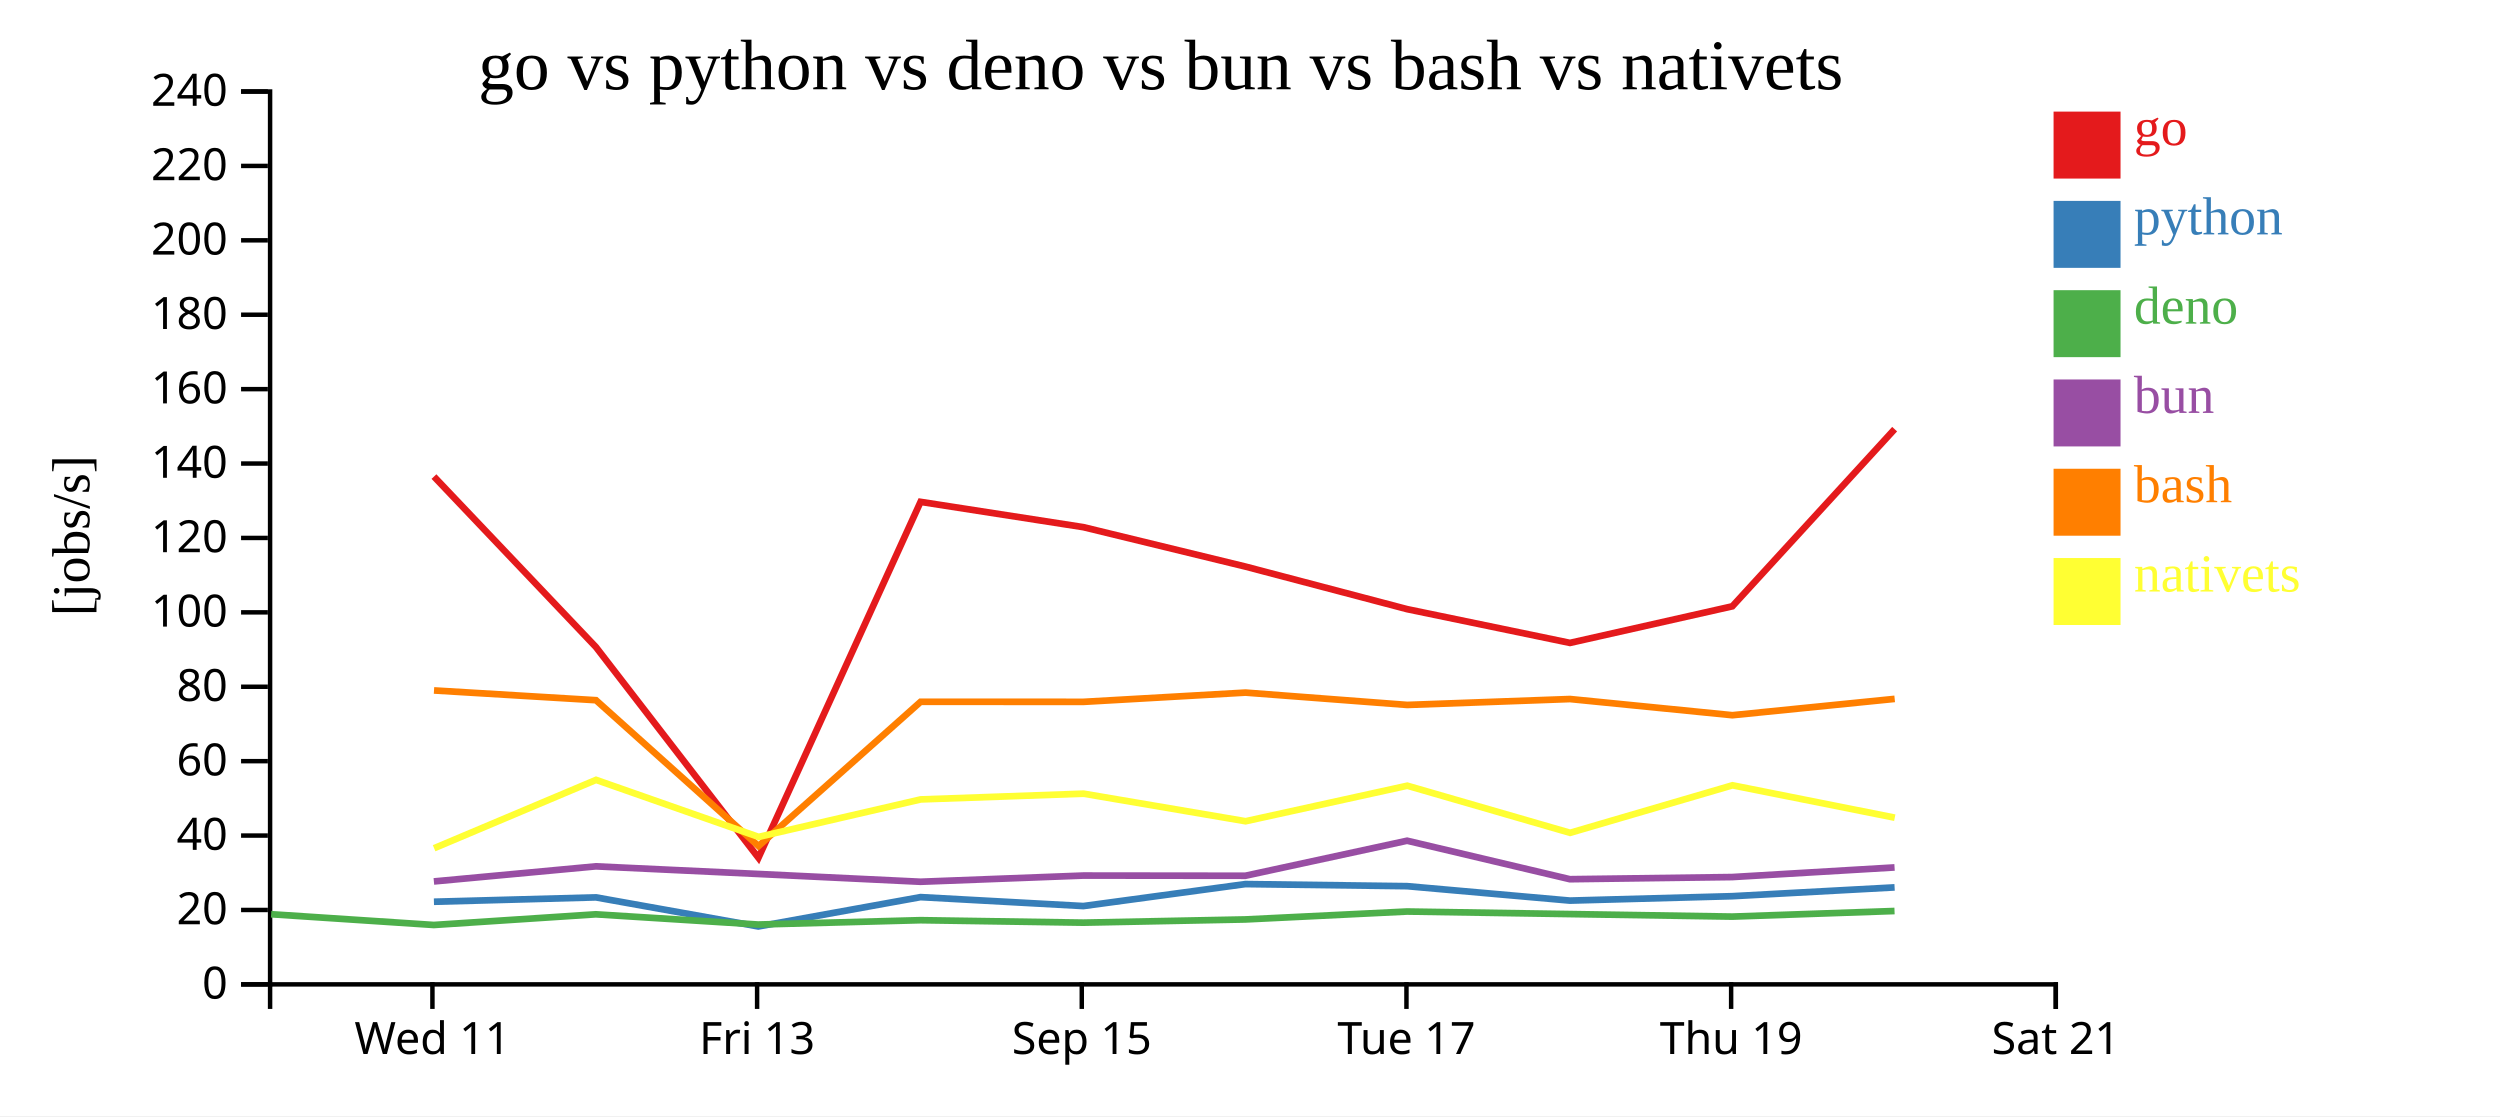
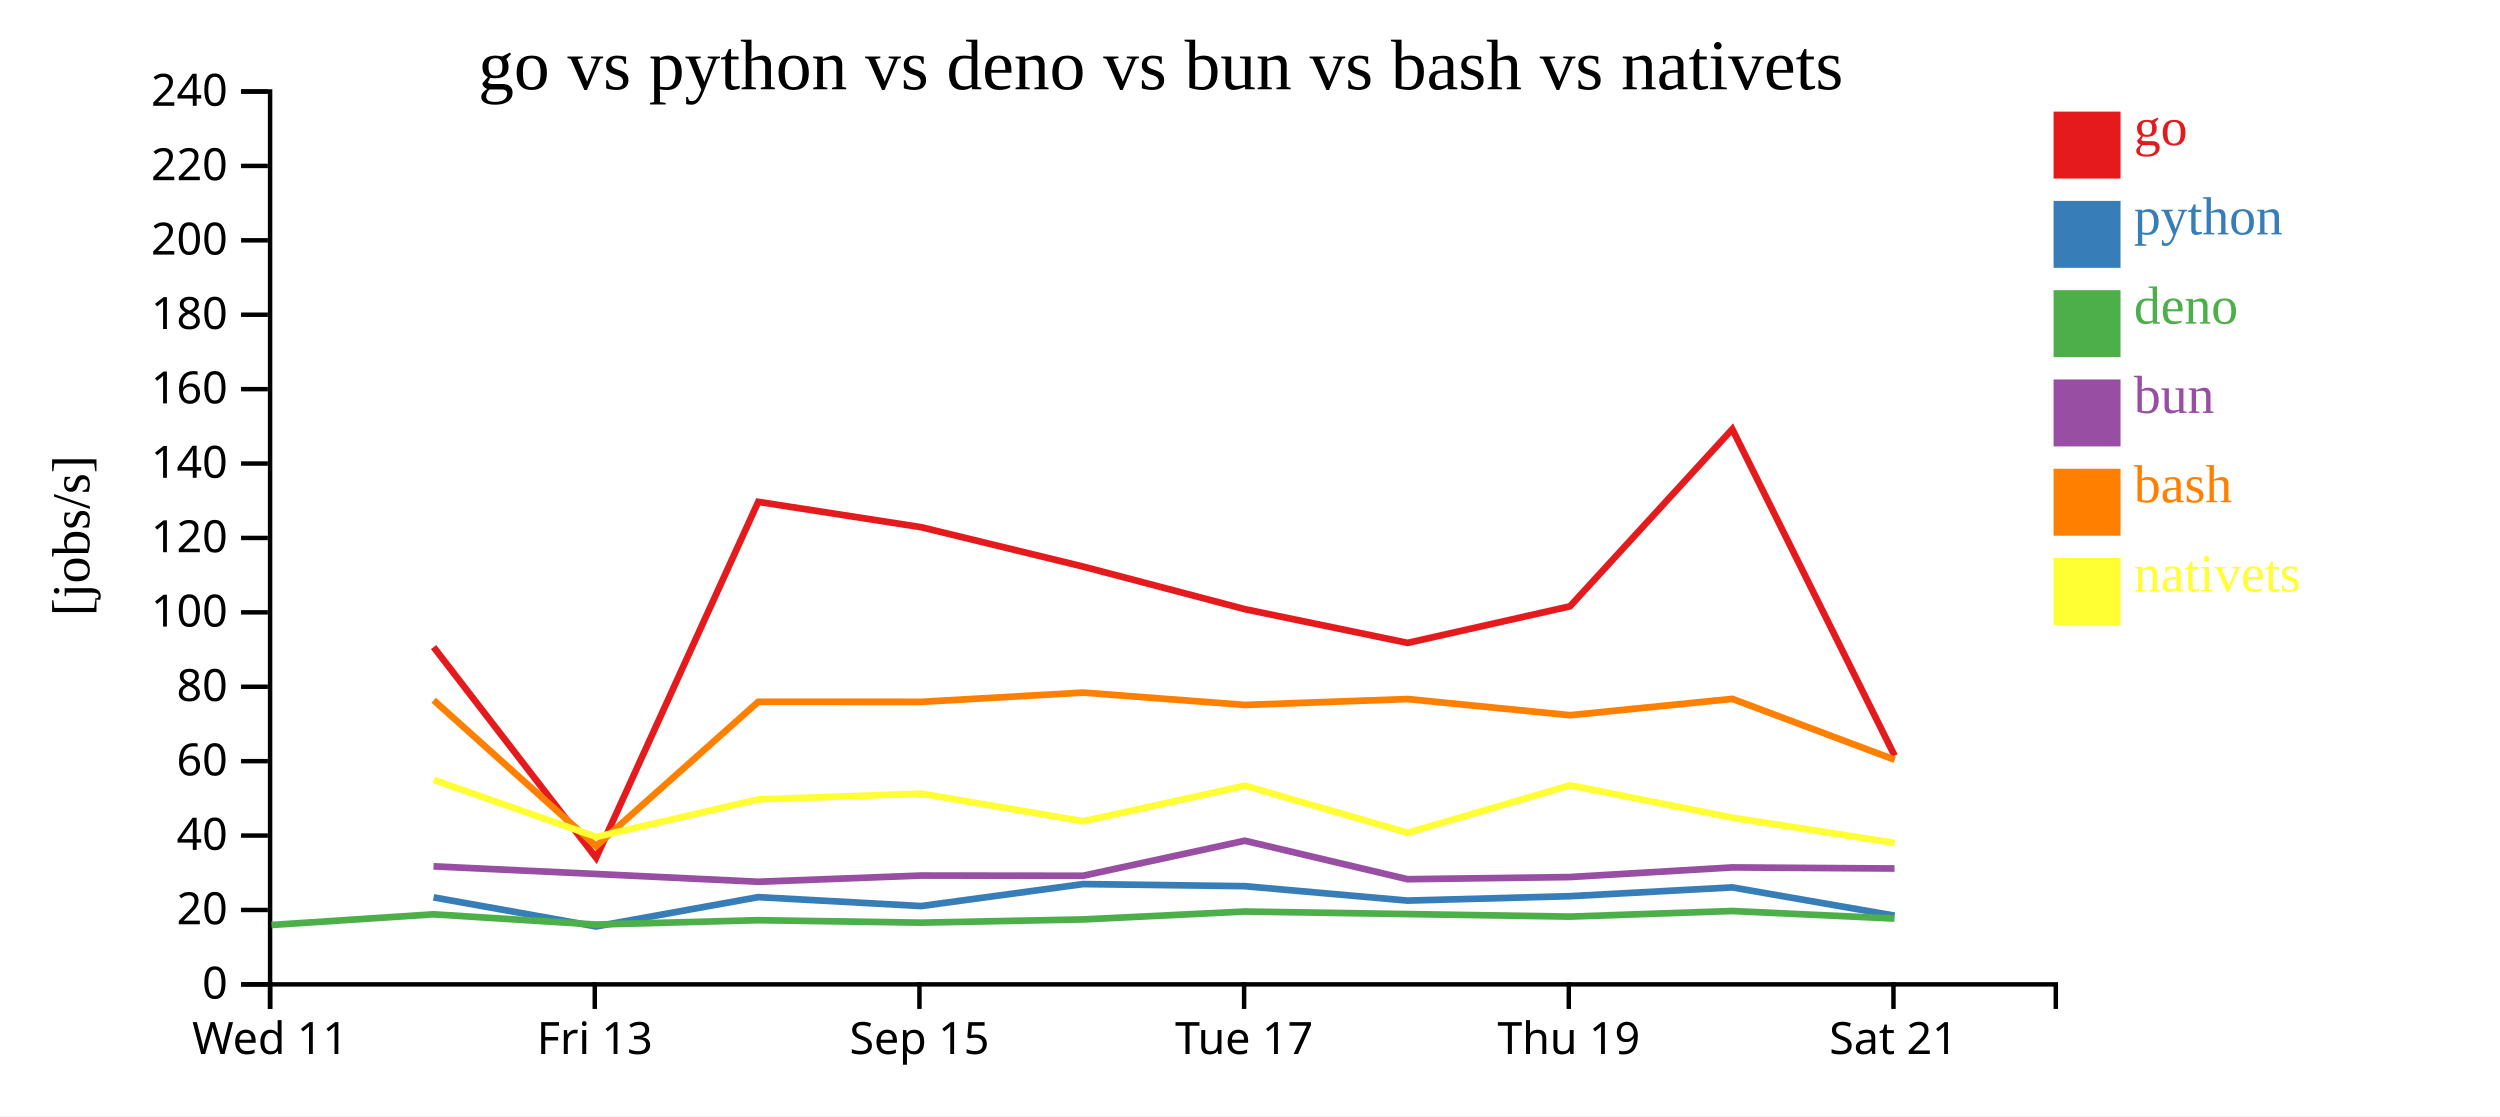
<svg xmlns="http://www.w3.org/2000/svg" width="560" height="250">
  <rect width="100%" height="100%" fill="white" />
  <g transform="translate(60,20)">
    <g transform="translate(0,200)" fill="none" font-size="10" font-family="sans-serif" text-anchor="middle">
      <path class="domain" stroke="currentColor" d="M0.5,6V0.5H400.5V6" />
-       <g class="tick" opacity="1" transform="translate(36.86364,0)">
+       <g class="tick" opacity="1" transform="translate(0.5,0)">
        <line stroke="currentColor" y2="6" />
        <text fill="currentColor" y="9" dy="0.71em">Wed 11</text>
      </g>
-       <g class="tick" opacity="1" transform="translate(109.5909,0)">
+       <g class="tick" opacity="1" transform="translate(73.22727,0)">
        <line stroke="currentColor" y2="6" />
        <text fill="currentColor" y="9" dy="0.71em">Fri 13</text>
      </g>
-       <g class="tick" opacity="1" transform="translate(182.3182,0)">
+       <g class="tick" opacity="1" transform="translate(145.9545,0)">
        <line stroke="currentColor" y2="6" />
        <text fill="currentColor" y="9" dy="0.71em">Sep 15</text>
      </g>
-       <g class="tick" opacity="1" transform="translate(255.0455,0)">
+       <g class="tick" opacity="1" transform="translate(218.6818,0)">
        <line stroke="currentColor" y2="6" />
        <text fill="currentColor" y="9" dy="0.71em">Tue 17</text>
      </g>
-       <g class="tick" opacity="1" transform="translate(327.7727,0)">
+       <g class="tick" opacity="1" transform="translate(291.4091,0)">
        <line stroke="currentColor" y2="6" />
        <text fill="currentColor" y="9" dy="0.71em">Thu 19</text>
      </g>
-       <g class="tick" opacity="1" transform="translate(400.5,0)">
+       <g class="tick" opacity="1" transform="translate(364.1364,0)">
        <line stroke="currentColor" y2="6" />
        <text fill="currentColor" y="9" dy="0.71em">Sat 21</text>
      </g>
    </g>
    <g fill="none" font-size="10" font-family="sans-serif" text-anchor="end">
      <path class="domain" stroke="currentColor" d="M-6,200.5H0.5V0.5H-6" />
      <g class="tick" opacity="1" transform="translate(0,200.5)">
        <line stroke="currentColor" x2="-6" />
        <text fill="currentColor" x="-9" dy="0.32em">0</text>
      </g>
      <g class="tick" opacity="1" transform="translate(0,183.8333)">
        <line stroke="currentColor" x2="-6" />
        <text fill="currentColor" x="-9" dy="0.32em">20</text>
      </g>
      <g class="tick" opacity="1" transform="translate(0,167.1667)">
        <line stroke="currentColor" x2="-6" />
        <text fill="currentColor" x="-9" dy="0.32em">40</text>
      </g>
      <g class="tick" opacity="1" transform="translate(0,150.5)">
        <line stroke="currentColor" x2="-6" />
        <text fill="currentColor" x="-9" dy="0.32em">60</text>
      </g>
      <g class="tick" opacity="1" transform="translate(0,133.8333)">
        <line stroke="currentColor" x2="-6" />
        <text fill="currentColor" x="-9" dy="0.32em">80</text>
      </g>
      <g class="tick" opacity="1" transform="translate(0,117.1667)">
        <line stroke="currentColor" x2="-6" />
        <text fill="currentColor" x="-9" dy="0.32em">100</text>
      </g>
      <g class="tick" opacity="1" transform="translate(0,100.5)">
        <line stroke="currentColor" x2="-6" />
        <text fill="currentColor" x="-9" dy="0.32em">120</text>
      </g>
      <g class="tick" opacity="1" transform="translate(0,83.83333)">
        <line stroke="currentColor" x2="-6" />
        <text fill="currentColor" x="-9" dy="0.32em">140</text>
      </g>
      <g class="tick" opacity="1" transform="translate(0,67.16667)">
        <line stroke="currentColor" x2="-6" />
        <text fill="currentColor" x="-9" dy="0.32em">160</text>
      </g>
      <g class="tick" opacity="1" transform="translate(0,50.5)">
        <line stroke="currentColor" x2="-6" />
        <text fill="currentColor" x="-9" dy="0.32em">180</text>
      </g>
      <g class="tick" opacity="1" transform="translate(0,33.83333)">
        <line stroke="currentColor" x2="-6" />
        <text fill="currentColor" x="-9" dy="0.32em">200</text>
      </g>
      <g class="tick" opacity="1" transform="translate(0,17.16667)">
        <line stroke="currentColor" x2="-6" />
        <text fill="currentColor" x="-9" dy="0.32em">220</text>
      </g>
      <g class="tick" opacity="1" transform="translate(0,0.5)">
        <line stroke="currentColor" x2="-6" />
        <text fill="currentColor" x="-9" dy="0.32em">240</text>
      </g>
    </g>
    <text text-anchor="middle" style="font-size: 12px" transform="rotate(-90)" y="-40" x="-100">[jobs/s]</text>
    <text text-anchor="middle" style="font-size: 16px" y="0" x="200">go vs python vs deno vs bun vs bash vs nativets</text>
-     <path class="line" fill="none" stroke="#e41a1c" stroke-width="1.5" d="M37.205,86.752L73.49,124.945L109.887,172.143L146.207,92.418L182.687,98.088L218.981,106.916L255.205,116.454L291.67,124.011L328.042,115.812L364.398,76.13" />
-     <path class="line" fill="none" stroke="#377eb8" stroke-width="1.5" d="M37.197,181.991L73.48,181.011L109.861,187.527L146.2,180.955L182.679,182.957L218.973,178.034L255.196,178.503L291.66,181.735L328.032,180.748L364.392,178.775" />
-     <path class="line" fill="none" stroke="#4daf4a" stroke-width="1.5" d="M0.736,184.787L37.178,187.196L73.463,184.806L109.838,187.098L146.181,186.124L182.661,186.676L218.956,185.955L255.181,184.182L328.014,185.32L364.375,184.065" />
-     <path class="line" fill="none" stroke="#984ea3" stroke-width="1.5" d="M37.187,177.442L73.47,174.062L109.846,175.77L146.19,177.515L182.669,176.128L218.964,176.17L255.187,168.322L291.649,176.942L328.022,176.461L364.383,174.304" />
-     <path class="line" fill="none" stroke="#ff7f00" stroke-width="1.5" d="M37.216,134.658L73.502,136.847L109.912,169.52L146.219,137.199L182.7,137.216L218.993,135.142L255.218,137.906L291.682,136.585L328.054,140.207L364.41,136.549" />
-     <path class="line" fill="none" stroke="#ffff33" stroke-width="1.5" d="M37.24,170.003L73.518,154.695L109.933,167.466L146.237,159.069L182.716,157.782L219.013,163.959L255.234,156.001L291.703,166.552L328.07,155.907L364.43,163.162" />
+     <path class="line" fill="none" stroke="#e41a1c" stroke-width="1.5" d="M37.127,124.945L73.524,172.143L109.844,92.418L146.324,98.088L182.618,106.916L218.842,116.454L255.306,124.011L291.678,115.812L328.035,76.13L364.401,149.297" />
+     <path class="line" fill="none" stroke="#377eb8" stroke-width="1.5" d="M37.116,181.011L73.497,187.527L109.836,180.955L146.316,182.957L182.609,178.034L218.832,178.503L255.296,181.735L291.668,180.748L328.028,178.775L364.385,185.11" />
+     <path class="line" fill="none" stroke="#4daf4a" stroke-width="1.5" d="M0.815,187.196L37.099,184.806L73.475,187.098L109.818,186.124L146.297,186.676L182.592,185.955L218.817,184.182L291.65,185.32L328.012,184.065L364.365,185.756" />
+     <path class="line" fill="none" stroke="#984ea3" stroke-width="1.5" d="M37.106,174.062L73.482,175.77L109.826,177.515L146.305,176.128L182.6,176.17L218.824,168.322L255.286,176.942L291.658,176.461L328.019,174.304L364.373,174.545" />
+     <path class="line" fill="none" stroke="#ff7f00" stroke-width="1.5" d="M37.139,136.847L73.548,169.52L109.856,137.199L146.336,137.216L182.629,135.142L218.854,137.906L255.318,136.585L291.69,140.207L328.047,136.549L364.416,150.186" />
+     <path class="line" fill="none" stroke="#ffff33" stroke-width="1.5" d="M37.154,154.695L73.57,167.466L109.873,159.069L146.353,157.782L182.649,163.959L218.87,156.001L255.34,166.552L291.706,155.907L328.066,163.162L364.439,168.825" />
    <rect class="dot" x="400" y="5" width="15" height="15" style="fill: #e41a1c;" />
    <rect class="dot" x="400" y="25" width="15" height="15" style="fill: #377eb8;" />
    <rect class="dot" x="400" y="45" width="15" height="15" style="fill: #4daf4a;" />
    <rect class="dot" x="400" y="65" width="15" height="15" style="fill: #984ea3;" />
    <rect class="dot" x="400" y="85" width="15" height="15" style="fill: #ff7f00;" />
    <rect class="dot" x="400" y="105" width="15" height="15" style="fill: #ffff33;" />
    <text class="label" x="418" y="12.5" style="fill: #e41a1c; alignment-baseline: middle;" text-anchor="left">go</text>
    <text class="label" x="418" y="32.5" style="fill: #377eb8; alignment-baseline: middle;" text-anchor="left">python</text>
    <text class="label" x="418" y="52.5" style="fill: #4daf4a; alignment-baseline: middle;" text-anchor="left">deno</text>
    <text class="label" x="418" y="72.5" style="fill: #984ea3; alignment-baseline: middle;" text-anchor="left">bun</text>
    <text class="label" x="418" y="92.5" style="fill: #ff7f00; alignment-baseline: middle;" text-anchor="left">bash</text>
    <text class="label" x="418" y="112.5" style="fill: #ffff33; alignment-baseline: middle;" text-anchor="left">nativets</text>
  </g>
</svg>
